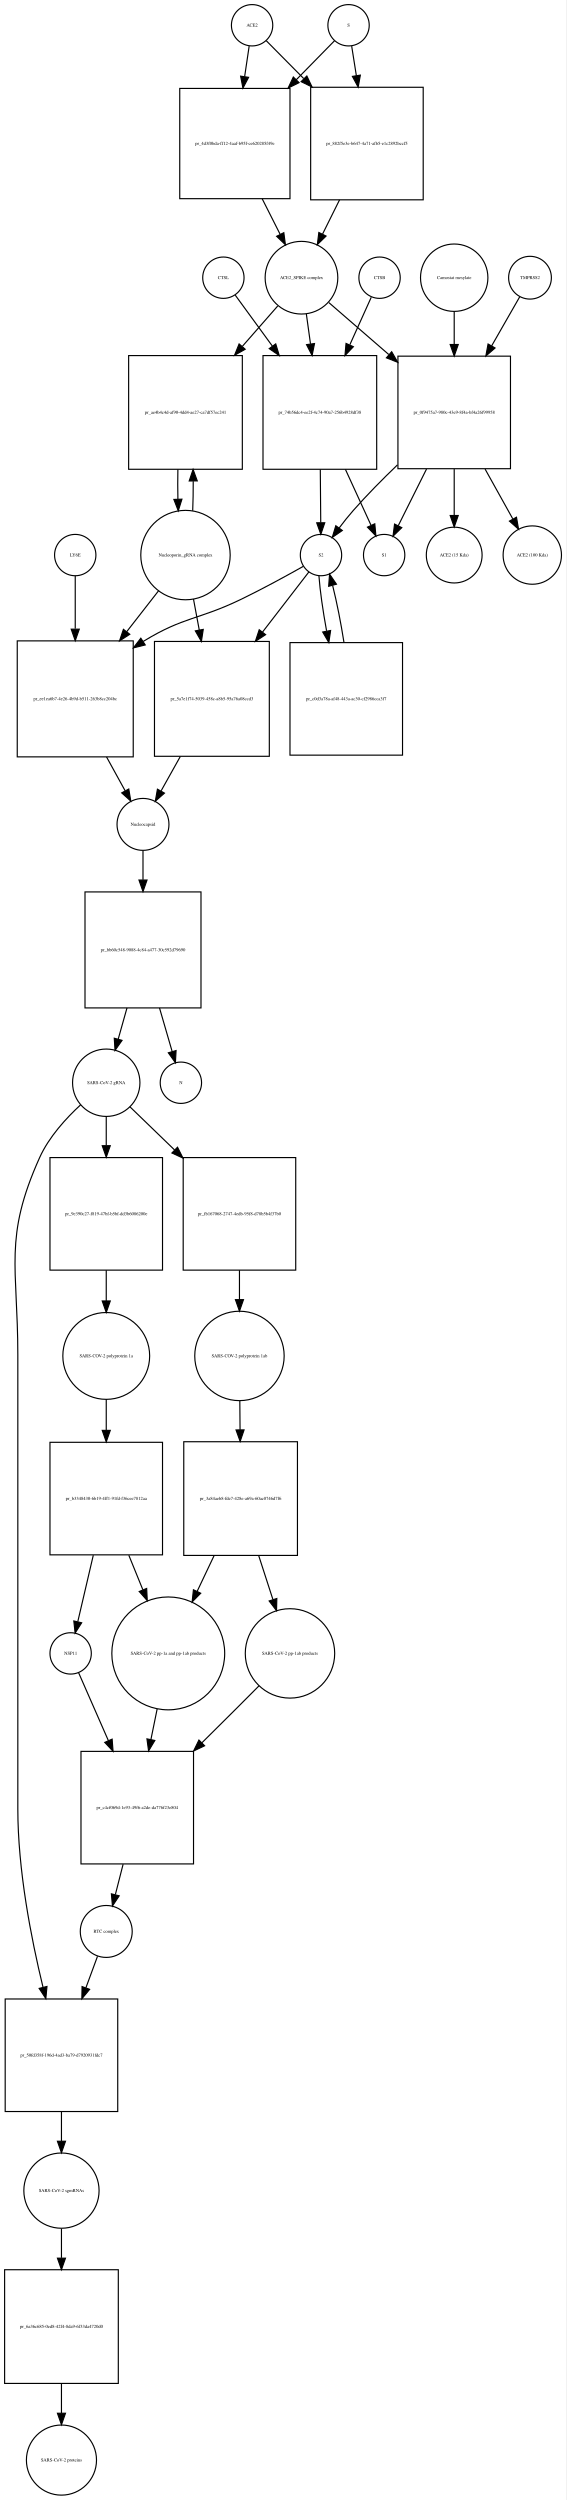
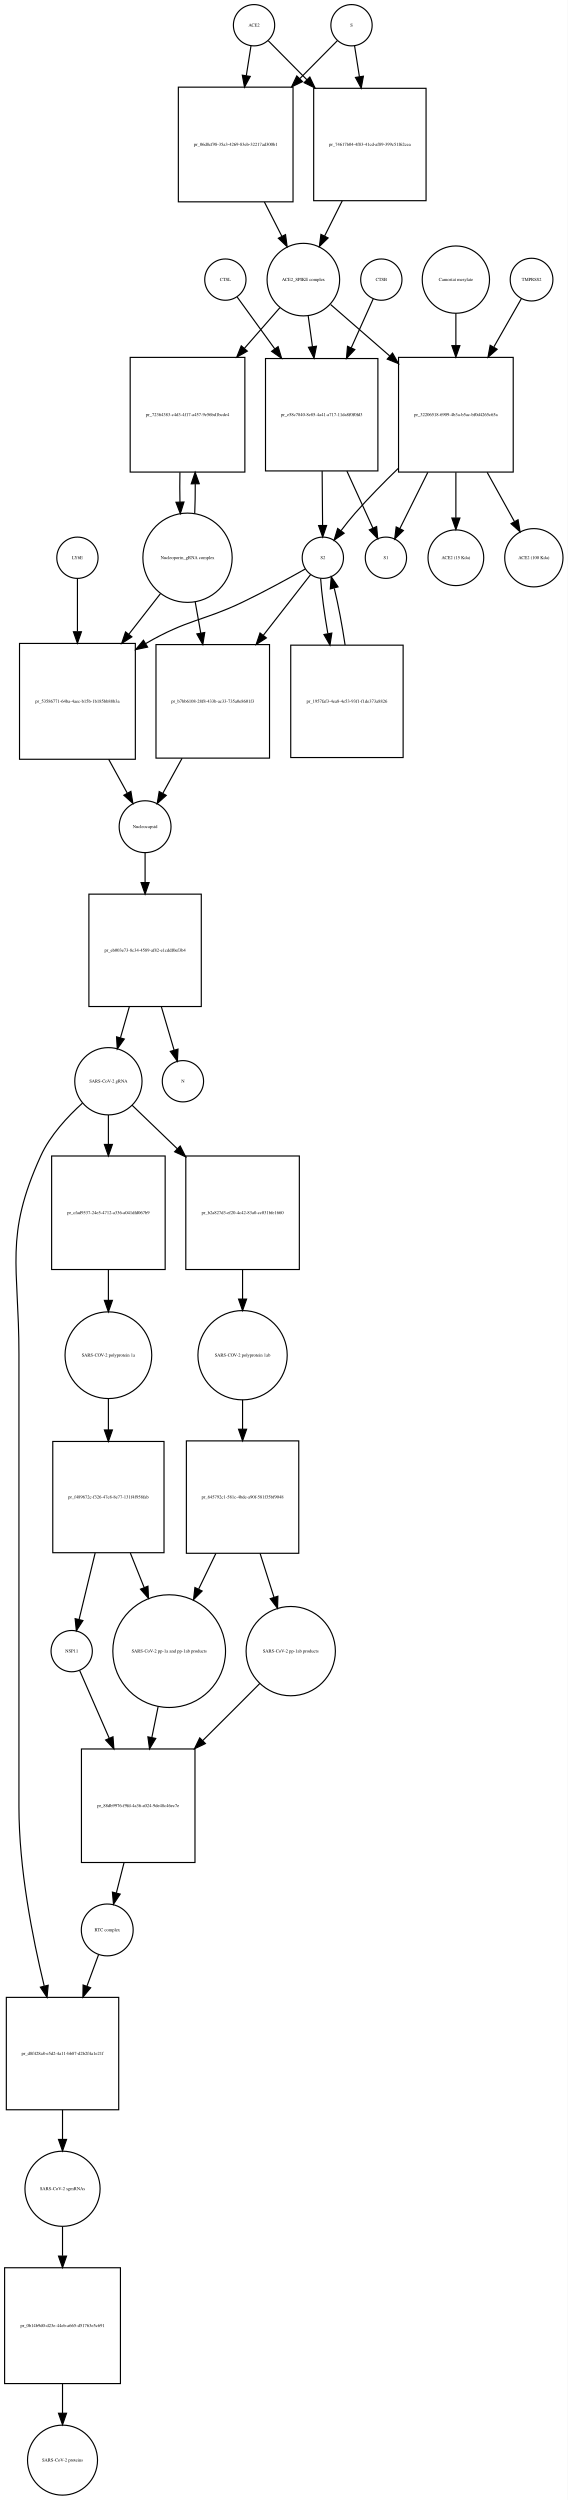
- <svg xmlns="http://www.w3.org/2000/svg" width="493pt" height="2177pt" viewBox="0.00 0.00 492.96 2176.97">
-   <g id="graph0" class="graph" transform="scale(1 1) rotate(0) translate(4 2172.97)">
-     <polygon fill="white" stroke="none" points="-4,4 -4,-2172.97 488.956,-2172.97 488.956,4 -4,4" />
+ <svg xmlns="http://www.w3.org/2000/svg" width="495pt" height="2180pt" viewBox="0.00 0.00 494.96 2179.97">
+   <g id="graph0" class="graph" transform="scale(1 1) rotate(0) translate(4 2175.97)">
+     <polygon fill="white" stroke="none" points="-4,4 -4,-2175.97 490.956,-2175.97 490.956,4 -4,4" />
    <g id="node1" class="node">
-       <ellipse fill="none" stroke="black" cx="215.5" cy="-2150.97" rx="18" ry="18" />
-       <text text-anchor="middle" x="215.5" y="-2149.77" font-family="Times,serif" font-size="4.00">ACE2</text>
+       <ellipse fill="none" stroke="black" cx="217.5" cy="-2153.97" rx="18" ry="18" />
+       <text text-anchor="middle" x="217.5" y="-2152.77" font-family="Times,serif" font-size="4.00">ACE2</text>
    </g>
    <g id="node2" class="node">
-       <polygon fill="none" stroke="black" points="248.5,-2095.97 152.5,-2095.97 152.5,-1999.97 248.5,-1999.97 248.5,-2095.97" />
-       <text text-anchor="middle" x="200.5" y="-2046.77" font-family="Times,serif" font-size="4.00">pr_4d3f0bda-ff12-4aaf-b95f-ce620285f49e</text>
+       <polygon fill="none" stroke="black" points="251.5,-2099.97 151.5,-2099.97 151.5,-1999.97 251.5,-1999.97 251.5,-2099.97" />
+       <text text-anchor="middle" x="201.5" y="-2048.77" font-family="Times,serif" font-size="4.00">pr_06d8cf98-35a3-4269-83eb-32217ad300b1</text>
    </g>
    <g id="edge1" class="edge">
-       <path fill="none" stroke="black" d="M212.955,-2132.84C211.839,-2125.32 210.457,-2116.01 209.024,-2106.37" />
-       <polygon fill="black" stroke="black" points="212.453,-2105.63 207.522,-2096.25 205.529,-2106.65 212.453,-2105.63" />
+       <path fill="none" stroke="black" d="M214.858,-2136.13C213.699,-2128.74 212.261,-2119.57 210.763,-2110.02" />
+       <polygon fill="black" stroke="black" points="214.197,-2109.33 209.19,-2099.99 207.282,-2110.41 214.197,-2109.33" />
    </g>
    <g id="node17" class="node">
-       <polygon fill="none" stroke="black" points="364.5,-2096.97 266.5,-2096.97 266.5,-1998.97 364.5,-1998.97 364.5,-2096.97" />
-       <text text-anchor="middle" x="315.5" y="-2046.77" font-family="Times,serif" font-size="4.00">pr_882f5e3e-b647-4a71-afb5-e1c2892bccf5</text>
+       <polygon fill="none" stroke="black" points="367.5,-2098.97 269.5,-2098.97 269.5,-2000.97 367.5,-2000.97 367.5,-2098.97" />
+       <text text-anchor="middle" x="318.5" y="-2048.77" font-family="Times,serif" font-size="4.00">pr_74617b04-4f83-41cd-af89-399c51f62cea</text>
    </g>
    <g id="edge2" class="edge">
-       <path fill="none" stroke="black" d="M227.762,-2137.59C236.22,-2129.04 248.122,-2117.02 260.438,-2104.58" />
-       <polygon fill="black" stroke="black" points="263.166,-2106.8 267.715,-2097.23 258.192,-2101.88 263.166,-2106.8" />
+       <path fill="none" stroke="black" d="M229.885,-2140.46C238.596,-2131.67 250.925,-2119.21 263.625,-2106.39" />
+       <polygon fill="black" stroke="black" points="266.15,-2108.81 270.699,-2099.24 261.176,-2103.89 266.15,-2108.81" />
    </g>
    <g id="node3" class="node">
-       <ellipse fill="none" stroke="black" cx="258.5" cy="-1931.15" rx="31.641" ry="31.641" />
-       <text text-anchor="middle" x="258.5" y="-1929.95" font-family="Times,serif" font-size="4.00">ACE2_SPIKE complex</text>
+       <ellipse fill="none" stroke="black" cx="260.5" cy="-1932.15" rx="31.641" ry="31.641" />
+       <text text-anchor="middle" x="260.5" y="-1930.95" font-family="Times,serif" font-size="4.00">ACE2_SPIKE complex</text>
    </g>
    <g id="edge3" class="edge">
-       <path fill="none" stroke="black" d="M224.258,-1999.94C229.474,-1989.61 234.923,-1978.82 239.902,-1968.97" />
-       <polygon fill="black" stroke="black" points="243.122,-1970.35 244.507,-1959.85 236.874,-1967.2 243.122,-1970.35" />
+       <path fill="none" stroke="black" d="M226.521,-1999.85C231.609,-1989.86 236.879,-1979.52 241.707,-1970.04" />
+       <polygon fill="black" stroke="black" points="244.943,-1971.4 246.363,-1960.9 238.706,-1968.22 244.943,-1971.4" />
    </g>
    <g id="node6" class="node">
-       <polygon fill="none" stroke="black" points="207,-1863.33 108,-1863.33 108,-1764.33 207,-1764.33 207,-1863.33" />
-       <text text-anchor="middle" x="157.5" y="-1812.63" font-family="Times,serif" font-size="4.00">pr_ae4b4c4d-af90-4dd4-ae27-ca7df57ec241</text>
+       <polygon fill="none" stroke="black" points="209.5,-1864.33 109.5,-1864.33 109.5,-1764.33 209.5,-1764.33 209.5,-1864.33" />
+       <text text-anchor="middle" x="159.5" y="-1813.13" font-family="Times,serif" font-size="4.00">pr_72364383-c4d3-4f17-a457-9e56bd1bcde4</text>
    </g>
    <g id="edge4" class="edge">
-       <path fill="none" stroke="black" d="M237.817,-1906.53C228.832,-1896.28 217.885,-1883.78 207,-1871.35" />
-       <polygon fill="black" stroke="black" points="209.47,-1868.86 200.248,-1863.64 204.204,-1873.47 209.47,-1868.86" />
+       <path fill="none" stroke="black" d="M240.061,-1907.71C231.087,-1897.42 220.122,-1884.85 209.206,-1872.33" />
+       <polygon fill="black" stroke="black" points="211.644,-1869.8 202.434,-1864.56 206.368,-1874.4 211.644,-1869.8" />
    </g>
    <g id="node7" class="node">
-       <polygon fill="none" stroke="black" points="324,-1863.33 225,-1863.33 225,-1764.33 324,-1764.33 324,-1863.33" />
-       <text text-anchor="middle" x="274.5" y="-1812.63" font-family="Times,serif" font-size="4.00">pr_74b56dc4-ee2f-4c74-90a7-256b4928df38</text>
+       <polygon fill="none" stroke="black" points="325.5,-1863.33 227.5,-1863.33 227.5,-1765.33 325.5,-1765.33 325.5,-1863.33" />
+       <text text-anchor="middle" x="276.5" y="-1813.13" font-family="Times,serif" font-size="4.00">pr_e58c7840-8e85-4a41-a717-11da8f0f0fd3</text>
    </g>
    <g id="edge5" class="edge">
-       <path fill="none" stroke="black" d="M262.746,-1899.55C263.862,-1891.5 265.105,-1882.54 266.353,-1873.55" />
-       <polygon fill="black" stroke="black" points="269.849,-1873.82 267.757,-1863.43 262.916,-1872.86 269.849,-1873.82" />
+       <path fill="none" stroke="black" d="M264.746,-1900.42C265.888,-1892.15 267.162,-1882.92 268.438,-1873.69" />
+       <polygon fill="black" stroke="black" points="271.917,-1874.08 269.818,-1863.7 264.983,-1873.13 271.917,-1874.08" />
    </g>
    <g id="node12" class="node">
-       <polygon fill="none" stroke="black" points="440.5,-1862.83 342.5,-1862.83 342.5,-1764.83 440.5,-1764.83 440.5,-1862.83" />
-       <text text-anchor="middle" x="391.5" y="-1812.63" font-family="Times,serif" font-size="4.00">pr_0f9475a7-980c-43e9-8f4a-bf4a26f99958</text>
+       <polygon fill="none" stroke="black" points="443.5,-1864.33 343.5,-1864.33 343.5,-1764.33 443.5,-1764.33 443.5,-1864.33" />
+       <text text-anchor="middle" x="393.5" y="-1813.13" font-family="Times,serif" font-size="4.00">pr_32206518-6909-4b3a-b5ac-bf0d4265c65a</text>
    </g>
    <g id="edge6" class="edge">
-       <path fill="none" stroke="black" d="M282.278,-1909.53C296.857,-1896.89 316.187,-1880.13 334.53,-1864.23" />
-       <polygon fill="black" stroke="black" points="337.051,-1866.67 342.314,-1857.48 332.465,-1861.38 337.051,-1866.67" />
+       <path fill="none" stroke="black" d="M284.278,-1910.44C298.661,-1897.92 317.668,-1881.37 335.789,-1865.59" />
+       <polygon fill="black" stroke="black" points="338.242,-1868.09 343.485,-1858.88 333.645,-1862.81 338.242,-1868.09" />
    </g>
    <g id="node4" class="node">
-       <ellipse fill="none" stroke="black" cx="299.5" cy="-2150.97" rx="18" ry="18" />
-       <text text-anchor="middle" x="299.5" y="-2149.77" font-family="Times,serif" font-size="4.00">S</text>
+       <ellipse fill="none" stroke="black" cx="302.5" cy="-2153.97" rx="18" ry="18" />
+       <text text-anchor="middle" x="302.5" y="-2152.77" font-family="Times,serif" font-size="4.00">S</text>
    </g>
    <g id="edge7" class="edge">
-       <path fill="none" stroke="black" d="M287.361,-2137.59C278.735,-2128.78 266.49,-2116.29 253.907,-2103.46" />
-       <polygon fill="black" stroke="black" points="256.402,-2101 246.902,-2096.31 251.403,-2105.9 256.402,-2101" />
+       <path fill="none" stroke="black" d="M290.115,-2140.46C281.661,-2131.92 269.799,-2119.94 257.497,-2107.52" />
+       <polygon fill="black" stroke="black" points="259.748,-2104.82 250.225,-2100.18 254.774,-2109.75 259.748,-2104.82" />
    </g>
    <g id="edge8" class="edge">
-       <path fill="none" stroke="black" d="M302.214,-2132.84C303.379,-2125.48 304.814,-2116.43 306.306,-2107.01" />
-       <polygon fill="black" stroke="black" points="309.764,-2107.55 307.872,-2097.12 302.85,-2106.45 309.764,-2107.55" />
+       <path fill="none" stroke="black" d="M305.142,-2136.13C306.34,-2128.49 307.835,-2118.96 309.387,-2109.06" />
+       <polygon fill="black" stroke="black" points="312.857,-2109.53 310.949,-2099.1 305.942,-2108.44 312.857,-2109.53" />
    </g>
    <g id="node5" class="node">
-       <ellipse fill="none" stroke="black" cx="157.5" cy="-1689.62" rx="38.929" ry="38.929" />
-       <text text-anchor="middle" x="157.5" y="-1688.42" font-family="Times,serif" font-size="4.00">Nucleoporin_gRNA complex </text>
+       <ellipse fill="none" stroke="black" cx="159.5" cy="-1689.62" rx="38.929" ry="38.929" />
+       <text text-anchor="middle" x="159.5" y="-1688.42" font-family="Times,serif" font-size="4.00">Nucleoporin_gRNA complex </text>
    </g>
    <g id="edge9" class="edge">
-       <path fill="none" stroke="black" d="M163.783,-1728.18C164.123,-1736.35 164.277,-1745.18 164.246,-1753.95" />
-       <polygon fill="black" stroke="black" points="160.744,-1754.14 164.124,-1764.18 167.743,-1754.22 160.744,-1754.14" />
+       <path fill="none" stroke="black" d="M165.774,-1728.12C166.116,-1736.28 166.274,-1745.11 166.247,-1753.89" />
+       <polygon fill="black" stroke="black" points="162.745,-1754.09 166.131,-1764.12 169.744,-1754.17 162.745,-1754.09" />
    </g>
    <g id="node18" class="node">
-       <polygon fill="none" stroke="black" points="112,-1614.9 11,-1614.9 11,-1513.9 112,-1513.9 112,-1614.9" />
-       <text text-anchor="middle" x="61.5" y="-1563.2" font-family="Times,serif" font-size="4.00">pr_ee1ea6b7-4e26-4b9d-b511-263b8cc204bc</text>
+       <polygon fill="none" stroke="black" points="114,-1614.9 13,-1614.9 13,-1513.9 114,-1513.9 114,-1614.9" />
+       <text text-anchor="middle" x="63.5" y="-1563.2" font-family="Times,serif" font-size="4.00">pr_53586771-64ba-4aec-b15b-1b185bb88b3a</text>
    </g>
    <g id="edge10" class="edge">
-       <path fill="none" stroke="black" d="M134.016,-1658.47C125.637,-1647.72 115.897,-1635.22 106.325,-1622.93" />
-       <polygon fill="black" stroke="black" points="108.983,-1620.65 100.076,-1614.91 103.461,-1624.95 108.983,-1620.65" />
+       <path fill="none" stroke="black" d="M136.016,-1658.47C127.637,-1647.72 117.897,-1635.22 108.325,-1622.93" />
+       <polygon fill="black" stroke="black" points="110.983,-1620.65 102.076,-1614.91 105.461,-1624.95 110.983,-1620.65" />
    </g>
    <g id="node22" class="node">
-       <polygon fill="none" stroke="black" points="230.5,-1614.4 130.5,-1614.4 130.5,-1514.4 230.5,-1514.4 230.5,-1614.4" />
-       <text text-anchor="middle" x="180.5" y="-1563.2" font-family="Times,serif" font-size="4.00">pr_5a7e1f74-5039-458c-a8b5-95a76a08ccd3</text>
+       <polygon fill="none" stroke="black" points="231,-1613.9 132,-1613.9 132,-1514.9 231,-1514.9 231,-1613.9" />
+       <text text-anchor="middle" x="181.5" y="-1563.2" font-family="Times,serif" font-size="4.00">pr_b7bb6108-28f8-433b-ac33-735a0e8601f3</text>
    </g>
    <g id="edge11" class="edge">
-       <path fill="none" stroke="black" d="M164.463,-1651.31C166.056,-1642.78 167.786,-1633.51 169.502,-1624.32" />
-       <polygon fill="black" stroke="black" points="172.956,-1624.89 171.35,-1614.42 166.075,-1623.61 172.956,-1624.89" />
+       <path fill="none" stroke="black" d="M166.16,-1651.31C167.702,-1642.68 169.379,-1633.29 171.04,-1623.98" />
+       <polygon fill="black" stroke="black" points="174.516,-1624.43 172.828,-1613.97 167.625,-1623.2 174.516,-1624.43" />
    </g>
    <g id="edge12" class="edge">
-       <path fill="none" stroke="black" d="M150.876,-1764.18C150.701,-1755.66 150.708,-1746.8 150.897,-1738.31" />
-       <polygon fill="black" stroke="black" points="154.399,-1738.29 151.217,-1728.18 147.403,-1738.06 154.399,-1738.29" />
+       <path fill="none" stroke="black" d="M152.869,-1764.12C152.7,-1755.59 152.711,-1746.73 152.903,-1738.24" />
+       <polygon fill="black" stroke="black" points="156.405,-1738.22 153.226,-1728.12 149.408,-1738 156.405,-1738.22" />
    </g>
    <g id="node8" class="node">
-       <ellipse fill="none" stroke="black" cx="275.5" cy="-1689.62" rx="18" ry="18" />
-       <text text-anchor="middle" x="275.5" y="-1688.42" font-family="Times,serif" font-size="4.00">S2</text>
+       <ellipse fill="none" stroke="black" cx="277.5" cy="-1689.62" rx="18" ry="18" />
+       <text text-anchor="middle" x="277.5" y="-1688.42" font-family="Times,serif" font-size="4.00">S2</text>
    </g>
    <g id="edge13" class="edge">
-       <path fill="none" stroke="black" d="M274.898,-1764.18C275.027,-1748.42 275.165,-1731.51 275.277,-1717.88" />
-       <polygon fill="black" stroke="black" points="278.778,-1717.76 275.36,-1707.74 271.778,-1717.71 278.778,-1717.76" />
+       <path fill="none" stroke="black" d="M276.892,-1765.18C277.023,-1749.18 277.163,-1731.92 277.276,-1718.04" />
+       <polygon fill="black" stroke="black" points="280.779,-1717.75 277.361,-1707.72 273.779,-1717.7 280.779,-1717.75" />
    </g>
    <g id="node11" class="node">
-       <ellipse fill="none" stroke="black" cx="330.5" cy="-1689.62" rx="18" ry="18" />
-       <text text-anchor="middle" x="330.5" y="-1688.42" font-family="Times,serif" font-size="4.00">S1</text>
+       <ellipse fill="none" stroke="black" cx="332.5" cy="-1689.62" rx="18" ry="18" />
+       <text text-anchor="middle" x="332.5" y="-1688.42" font-family="Times,serif" font-size="4.00">S1</text>
    </g>
    <g id="edge14" class="edge">
-       <path fill="none" stroke="black" d="M296.794,-1764.18C304.402,-1747.57 312.598,-1729.69 319.002,-1715.71" />
-       <polygon fill="black" stroke="black" points="322.332,-1716.84 323.315,-1706.3 315.968,-1713.93 322.332,-1716.84" />
+       <path fill="none" stroke="black" d="M298.472,-1765.18C306.24,-1748.16 314.657,-1729.72 321.177,-1715.43" />
+       <polygon fill="black" stroke="black" points="324.388,-1716.82 325.356,-1706.27 318.02,-1713.92 324.388,-1716.82" />
    </g>
    <g id="edge15" class="edge">
-       <path fill="none" stroke="black" d="M260.136,-1679.83C246.089,-1671.91 224.647,-1660.14 205.5,-1650.9 168.918,-1633.25 156.184,-1636.04 121.5,-1614.9 121.208,-1614.72 120.916,-1614.54 120.624,-1614.36" />
-       <polygon fill="black" stroke="black" points="122.445,-1611.37 112.165,-1608.81 118.604,-1617.22 122.445,-1611.37" />
+       <path fill="none" stroke="black" d="M262.145,-1679.81C248.105,-1671.88 226.666,-1660.1 207.5,-1650.9 173.112,-1634.4 159.44,-1635.98 122.981,-1614.77" />
+       <polygon fill="black" stroke="black" points="124.672,-1611.7 114.298,-1609.55 121.065,-1617.7 124.672,-1611.7" />
    </g>
    <g id="node21" class="node">
-       <polygon fill="none" stroke="black" points="346.5,-1613.4 248.5,-1613.4 248.5,-1515.4 346.5,-1515.4 346.5,-1613.4" />
-       <text text-anchor="middle" x="297.5" y="-1563.2" font-family="Times,serif" font-size="4.00">pr_c0d3a78a-af48-443a-ac30-cf2986cca3f7</text>
+       <polygon fill="none" stroke="black" points="347.5,-1613.4 249.5,-1613.4 249.5,-1515.4 347.5,-1515.4 347.5,-1613.4" />
+       <text text-anchor="middle" x="298.5" y="-1563.2" font-family="Times,serif" font-size="4.00">pr_1957faf3-4ea8-4e53-93f1-f1de373a8826</text>
    </g>
    <g id="edge16" class="edge">
-       <path fill="none" stroke="black" d="M273.714,-1671.48C274.598,-1658.94 277.147,-1641.12 280.357,-1623.66" />
-       <polygon fill="black" stroke="black" points="283.866,-1623.94 282.316,-1613.46 276.992,-1622.62 283.866,-1623.94" />
+       <path fill="none" stroke="black" d="M275.575,-1671.48C276.357,-1658.94 278.762,-1641.12 281.83,-1623.66" />
+       <polygon fill="black" stroke="black" points="285.338,-1623.93 283.706,-1613.46 278.454,-1622.67 285.338,-1623.93" />
    </g>
    <g id="edge17" class="edge">
-       <path fill="none" stroke="black" d="M264.97,-1674.96C255.077,-1662.13 239.585,-1642.03 224.555,-1622.54" />
-       <polygon fill="black" stroke="black" points="227.262,-1620.32 218.385,-1614.54 221.719,-1624.59 227.262,-1620.32" />
+       <path fill="none" stroke="black" d="M266.86,-1674.96C256.777,-1662.02 240.938,-1641.69 225.628,-1622.04" />
+       <polygon fill="black" stroke="black" points="228.253,-1619.71 219.346,-1613.98 222.731,-1624.02 228.253,-1619.71" />
    </g>
    <g id="node9" class="node">
-       <ellipse fill="none" stroke="black" cx="326.5" cy="-1931.15" rx="18" ry="18" />
-       <text text-anchor="middle" x="326.5" y="-1929.95" font-family="Times,serif" font-size="4.00">CTSB</text>
+       <ellipse fill="none" stroke="black" cx="328.5" cy="-1932.15" rx="18" ry="18" />
+       <text text-anchor="middle" x="328.5" y="-1930.95" font-family="Times,serif" font-size="4.00">CTSB</text>
    </g>
    <g id="edge18" class="edge">
-       <path fill="none" stroke="black" d="M319.27,-1914.12C314.347,-1903.2 307.503,-1888.02 300.645,-1872.81" />
-       <polygon fill="black" stroke="black" points="303.692,-1871.05 296.39,-1863.38 297.31,-1873.93 303.692,-1871.05" />
+       <path fill="none" stroke="black" d="M321.487,-1915.53C316.458,-1904.33 309.346,-1888.49 302.258,-1872.7" />
+       <polygon fill="black" stroke="black" points="305.392,-1871.14 298.103,-1863.45 299.006,-1874 305.392,-1871.14" />
    </g>
    <g id="node10" class="node">
-       <ellipse fill="none" stroke="black" cx="190.5" cy="-1931.15" rx="18" ry="18" />
-       <text text-anchor="middle" x="190.5" y="-1929.95" font-family="Times,serif" font-size="4.00">CTSL</text>
+       <ellipse fill="none" stroke="black" cx="192.5" cy="-1932.15" rx="18" ry="18" />
+       <text text-anchor="middle" x="192.5" y="-1930.95" font-family="Times,serif" font-size="4.00">CTSL</text>
    </g>
    <g id="edge19" class="edge">
-       <path fill="none" stroke="black" d="M200.8,-1916.01C209.045,-1904.69 221.187,-1888.02 233.247,-1871.47" />
-       <polygon fill="black" stroke="black" points="236.084,-1873.51 239.143,-1863.37 230.426,-1869.39 236.084,-1873.51" />
+       <path fill="none" stroke="black" d="M202.8,-1916.95C211.12,-1905.48 223.409,-1888.53 235.577,-1871.76" />
+       <polygon fill="black" stroke="black" points="238.485,-1873.71 241.523,-1863.56 232.818,-1869.6 238.485,-1873.71" />
    </g>
    <g id="edge20" class="edge">
-       <path fill="none" stroke="black" d="M342.092,-1768.17C329.1,-1755.69 315.401,-1741.84 303.5,-1728.33 299.356,-1723.63 295.176,-1718.35 291.355,-1713.26" />
-       <polygon fill="black" stroke="black" points="294.06,-1711.03 285.334,-1705.02 288.409,-1715.16 294.06,-1711.03" />
+       <path fill="none" stroke="black" d="M343.192,-1767.49C330.475,-1755.17 317.134,-1741.58 305.5,-1728.33 301.363,-1723.62 297.186,-1718.34 293.365,-1713.25" />
+       <polygon fill="black" stroke="black" points="296.07,-1711.02 287.343,-1705.01 290.419,-1715.15 296.07,-1711.02" />
    </g>
    <g id="edge21" class="edge">
-       <path fill="none" stroke="black" d="M367.391,-1764.53C358.949,-1747.61 349.823,-1729.33 342.76,-1715.18" />
-       <polygon fill="black" stroke="black" points="345.831,-1713.49 338.233,-1706.11 339.568,-1716.62 345.831,-1713.49" />
+       <path fill="none" stroke="black" d="M369.04,-1764.12C360.638,-1747.22 351.598,-1729.04 344.612,-1714.98" />
+       <polygon fill="black" stroke="black" points="347.722,-1713.38 340.137,-1705.98 341.454,-1716.49 347.722,-1713.38" />
    </g>
    <g id="node15" class="node">
-       <ellipse fill="none" stroke="black" cx="391.5" cy="-1689.62" rx="24.291" ry="24.291" />
-       <text text-anchor="middle" x="391.5" y="-1688.42" font-family="Times,serif" font-size="4.00">ACE2 (15 Kda)</text>
+       <ellipse fill="none" stroke="black" cx="393.5" cy="-1689.62" rx="24.291" ry="24.291" />
+       <text text-anchor="middle" x="393.5" y="-1688.42" font-family="Times,serif" font-size="4.00">ACE2 (15 Kda)</text>
    </g>
    <g id="edge22" class="edge">
-       <path fill="none" stroke="black" d="M391.5,-1764.53C391.5,-1751.11 391.5,-1736.83 391.5,-1724.44" />
-       <polygon fill="black" stroke="black" points="395,-1724.1 391.5,-1714.1 388,-1724.1 395,-1724.1" />
+       <path fill="none" stroke="black" d="M393.5,-1764.12C393.5,-1750.82 393.5,-1736.72 393.5,-1724.46" />
+       <polygon fill="black" stroke="black" points="397,-1724.24 393.5,-1714.24 390,-1724.24 397,-1724.24" />
    </g>
    <g id="node16" class="node">
-       <ellipse fill="none" stroke="black" cx="459.5" cy="-1689.62" rx="25.412" ry="25.412" />
-       <text text-anchor="middle" x="459.5" y="-1688.42" font-family="Times,serif" font-size="4.00">ACE2 (100 Kda)</text>
+       <ellipse fill="none" stroke="black" cx="461.5" cy="-1689.62" rx="25.412" ry="25.412" />
+       <text text-anchor="middle" x="461.5" y="-1688.42" font-family="Times,serif" font-size="4.00">ACE2 (100 Kda)</text>
    </g>
    <g id="edge23" class="edge">
-       <path fill="none" stroke="black" d="M418.375,-1764.53C426.501,-1749.92 435.195,-1734.3 442.486,-1721.19" />
-       <polygon fill="black" stroke="black" points="445.715,-1722.59 447.519,-1712.15 439.598,-1719.19 445.715,-1722.59" />
+       <path fill="none" stroke="black" d="M420.766,-1764.12C428.794,-1749.64 437.344,-1734.21 444.527,-1721.25" />
+       <polygon fill="black" stroke="black" points="447.703,-1722.74 449.489,-1712.29 441.58,-1719.34 447.703,-1722.74" />
    </g>
    <g id="node13" class="node">
-       <ellipse fill="none" stroke="black" cx="457.5" cy="-1931.15" rx="18.623" ry="18.623" />
-       <text text-anchor="middle" x="457.5" y="-1929.95" font-family="Times,serif" font-size="4.00">TMPRSS2</text>
+       <ellipse fill="none" stroke="black" cx="459.5" cy="-1932.15" rx="18.623" ry="18.623" />
+       <text text-anchor="middle" x="459.5" y="-1930.95" font-family="Times,serif" font-size="4.00">TMPRSS2</text>
    </g>
    <g id="edge24" class="edge">
-       <path fill="none" stroke="black" d="M448.599,-1914.6C442.186,-1903.39 433.104,-1887.52 424.066,-1871.73" />
-       <polygon fill="black" stroke="black" points="427.071,-1869.94 419.066,-1862.99 420.995,-1873.41 427.071,-1869.94" />
+       <path fill="none" stroke="black" d="M450.599,-1915.53C444.334,-1904.54 435.521,-1889.07 426.69,-1873.57" />
+       <polygon fill="black" stroke="black" points="429.499,-1871.43 421.507,-1864.48 423.417,-1874.9 429.499,-1871.43" />
    </g>
    <g id="node14" class="node">
-       <ellipse fill="none" stroke="black" cx="391.5" cy="-1931.15" rx="29.337" ry="29.337" />
-       <text text-anchor="middle" x="391.5" y="-1929.95" font-family="Times,serif" font-size="4.00">Camostat mesylate</text>
+       <ellipse fill="none" stroke="black" cx="393.5" cy="-1932.15" rx="29.337" ry="29.337" />
+       <text text-anchor="middle" x="393.5" y="-1930.95" font-family="Times,serif" font-size="4.00">Camostat mesylate</text>
    </g>
    <g id="edge25" class="edge">
-       <path fill="none" stroke="black" d="M391.5,-1901.94C391.5,-1893.14 391.5,-1883.08 391.5,-1873.01" />
-       <polygon fill="black" stroke="black" points="395,-1872.97 391.5,-1862.97 388,-1872.97 395,-1872.97" />
+       <path fill="none" stroke="black" d="M393.5,-1902.82C393.5,-1894.27 393.5,-1884.54 393.5,-1874.76" />
+       <polygon fill="black" stroke="black" points="397,-1874.59 393.5,-1864.59 390,-1874.59 397,-1874.59" />
    </g>
    <g id="edge26" class="edge">
-       <path fill="none" stroke="black" d="M291.657,-1998.94C286.715,-1988.99 281.581,-1978.64 276.871,-1969.16" />
-       <polygon fill="black" stroke="black" points="279.907,-1967.4 272.325,-1960 273.637,-1970.51 279.907,-1967.4" />
+       <path fill="none" stroke="black" d="M294.407,-2000.86C289.265,-1990.59 283.911,-1979.9 279.018,-1970.13" />
+       <polygon fill="black" stroke="black" points="282.096,-1968.46 274.489,-1961.08 275.837,-1971.59 282.096,-1968.46" />
    </g>
    <g id="node19" class="node">
-       <ellipse fill="none" stroke="black" cx="120.5" cy="-1455.1" rx="22.61" ry="22.61" />
-       <text text-anchor="middle" x="120.5" y="-1453.9" font-family="Times,serif" font-size="4.00">Nucleocapsid</text>
+       <ellipse fill="none" stroke="black" cx="122.5" cy="-1455.1" rx="22.61" ry="22.61" />
+       <text text-anchor="middle" x="122.5" y="-1453.9" font-family="Times,serif" font-size="4.00">Nucleocapsid</text>
    </g>
    <g id="edge27" class="edge">
-       <path fill="none" stroke="black" d="M88.755,-1513.83C94.312,-1503.73 99.977,-1493.42 104.953,-1484.37" />
-       <polygon fill="black" stroke="black" points="108.105,-1485.91 109.856,-1475.46 101.971,-1482.53 108.105,-1485.91" />
+       <path fill="none" stroke="black" d="M90.755,-1513.83C96.312,-1503.73 101.977,-1493.42 106.953,-1484.37" />
+       <polygon fill="black" stroke="black" points="110.105,-1485.91 111.856,-1475.46 103.971,-1482.53 110.105,-1485.91" />
    </g>
    <g id="node26" class="node">
-       <polygon fill="none" stroke="black" points="171,-1396.29 70,-1396.29 70,-1295.29 171,-1295.29 171,-1396.29" />
-       <text text-anchor="middle" x="120.5" y="-1344.59" font-family="Times,serif" font-size="4.00">pr_bb60c548-9088-4c84-a477-30c592d79690</text>
+       <polygon fill="none" stroke="black" points="171.5,-1396.29 73.5,-1396.29 73.5,-1298.29 171.5,-1298.29 171.5,-1396.29" />
+       <text text-anchor="middle" x="122.5" y="-1346.09" font-family="Times,serif" font-size="4.00">pr_eb003e73-8c34-4589-af82-e1cddf0ef3b4</text>
    </g>
    <g id="edge28" class="edge">
-       <path fill="none" stroke="black" d="M120.5,-1432.12C120.5,-1424.64 120.5,-1415.87 120.5,-1406.86" />
-       <polygon fill="black" stroke="black" points="124,-1406.64 120.5,-1396.64 117,-1406.64 124,-1406.64" />
+       <path fill="none" stroke="black" d="M122.5,-1432.18C122.5,-1424.61 122.5,-1415.74 122.5,-1406.66" />
+       <polygon fill="black" stroke="black" points="126,-1406.36 122.5,-1396.36 119,-1406.36 126,-1406.36" />
    </g>
    <g id="node20" class="node">
-       <ellipse fill="none" stroke="black" cx="61.5" cy="-1689.62" rx="18" ry="18" />
-       <text text-anchor="middle" x="61.5" y="-1688.42" font-family="Times,serif" font-size="4.00">LY6E</text>
+       <ellipse fill="none" stroke="black" cx="63.5" cy="-1689.62" rx="18" ry="18" />
+       <text text-anchor="middle" x="63.5" y="-1688.42" font-family="Times,serif" font-size="4.00">LY6E</text>
    </g>
    <g id="edge29" class="edge">
-       <path fill="none" stroke="black" d="M61.5,-1671.48C61.5,-1659.38 61.5,-1642.38 61.5,-1625.52" />
-       <polygon fill="black" stroke="black" points="65,-1625.09 61.5,-1615.09 58,-1625.09 65,-1625.09" />
+       <path fill="none" stroke="black" d="M63.5,-1671.48C63.5,-1659.38 63.5,-1642.38 63.5,-1625.52" />
+       <polygon fill="black" stroke="black" points="67,-1625.09 63.5,-1615.09 60,-1625.09 67,-1625.09" />
    </g>
    <g id="edge30" class="edge">
-       <path fill="none" stroke="black" d="M295.509,-1613.55C292.87,-1630.39 289.276,-1648.65 285.687,-1662.94" />
-       <polygon fill="black" stroke="black" points="282.196,-1662.44 282.959,-1673.01 288.953,-1664.27 282.196,-1662.44" />
+       <path fill="none" stroke="black" d="M296.899,-1613.55C294.397,-1630.39 290.951,-1648.65 287.478,-1662.94" />
+       <polygon fill="black" stroke="black" points="283.99,-1662.45 284.833,-1673.01 290.76,-1664.23 283.99,-1662.45" />
    </g>
    <g id="edge31" class="edge">
-       <path fill="none" stroke="black" d="M152.958,-1514.15C147.242,-1503.92 141.406,-1493.49 136.288,-1484.33" />
-       <polygon fill="black" stroke="black" points="139.185,-1482.34 131.25,-1475.32 133.075,-1485.76 139.185,-1482.34" />
+       <path fill="none" stroke="black" d="M154.762,-1514.77C148.999,-1504.29 143.095,-1493.55 137.939,-1484.18" />
+       <polygon fill="black" stroke="black" points="140.95,-1482.39 133.065,-1475.31 134.816,-1485.76 140.95,-1482.39" />
    </g>
    <g id="node23" class="node">
-       <ellipse fill="none" stroke="black" cx="88.5" cy="-1230.13" rx="29.337" ry="29.337" />
-       <text text-anchor="middle" x="88.5" y="-1228.93" font-family="Times,serif" font-size="4.00"> SARS-CoV-2 gRNA</text>
+       <ellipse fill="none" stroke="black" cx="90.5" cy="-1233.13" rx="29.337" ry="29.337" />
+       <text text-anchor="middle" x="90.5" y="-1231.93" font-family="Times,serif" font-size="4.00"> SARS-CoV-2 gRNA</text>
    </g>
    <g id="node24" class="node">
-       <polygon fill="none" stroke="black" points="253.5,-1164.96 155.5,-1164.96 155.5,-1066.96 253.5,-1066.96 253.5,-1164.96" />
-       <text text-anchor="middle" x="204.5" y="-1114.76" font-family="Times,serif" font-size="4.00">pr_fb167068-2747-4edb-95f8-d78b5b4f37b0</text>
+       <polygon fill="none" stroke="black" points="257,-1167.96 158,-1167.96 158,-1068.96 257,-1068.96 257,-1167.96" />
+       <text text-anchor="middle" x="207.5" y="-1117.26" font-family="Times,serif" font-size="4.00">pr_b2a827d3-ef20-4c42-83a0-cc031bfe1660</text>
    </g>
    <g id="edge32" class="edge">
-       <path fill="none" stroke="black" d="M108.971,-1209.33C119.938,-1198.73 134.042,-1185.09 148.027,-1171.56" />
-       <polygon fill="black" stroke="black" points="150.556,-1173.99 155.312,-1164.52 145.69,-1168.96 150.556,-1173.99" />
+       <path fill="none" stroke="black" d="M111.148,-1212.24C122.209,-1201.59 136.434,-1187.89 150.54,-1174.31" />
+       <polygon fill="black" stroke="black" points="153.113,-1176.69 157.888,-1167.23 148.257,-1171.65 153.113,-1176.69" />
    </g>
    <g id="node28" class="node">
-       <polygon fill="none" stroke="black" points="98.5,-432.279 0.5,-432.279 0.5,-334.279 98.5,-334.279 98.5,-432.279" />
-       <text text-anchor="middle" x="49.5" y="-382.079" font-family="Times,serif" font-size="4.00">pr_50fd358f-196d-4ad3-ba79-d7920931fdc7</text>
+       <polygon fill="none" stroke="black" points="99.5,-434.279 1.5,-434.279 1.5,-336.279 99.5,-336.279 99.5,-434.279" />
+       <text text-anchor="middle" x="50.5" y="-384.079" font-family="Times,serif" font-size="4.00">pr_d8f428a8-e5d2-4a11-bb87-d2b2f4a1e21f</text>
    </g>
    <g id="edge33" class="edge">
-       <path fill="none" stroke="black" d="M66.29,-1211C53.566,-1199.28 38.568,-1182.9 30.5,-1164.96 -0.99,-1094.93 11.5,-1070.03 11.5,-993.243 11.5,-993.243 11.5,-993.243 11.5,-597.888 11.5,-544.709 23.057,-485.218 33.425,-442.551" />
-       <polygon fill="black" stroke="black" points="36.876,-443.174 35.889,-432.626 30.082,-441.488 36.876,-443.174" />
+       <path fill="none" stroke="black" d="M67.903,-1214.08C54.959,-1202.39 39.702,-1186.01 31.5,-1167.96 -0.448,-1097.65 12.5,-1072.47 12.5,-995.243 12.5,-995.243 12.5,-995.243 12.5,-600.388 12.5,-546.913 24.133,-487.066 34.526,-444.27" />
+       <polygon fill="black" stroke="black" points="37.985,-444.866 36.996,-434.317 31.191,-443.18 37.985,-444.866" />
    </g>
    <g id="node40" class="node">
-       <polygon fill="none" stroke="black" points="137.5,-1164.96 39.5,-1164.96 39.5,-1066.96 137.5,-1066.96 137.5,-1164.96" />
-       <text text-anchor="middle" x="88.5" y="-1114.76" font-family="Times,serif" font-size="4.00">pr_9e390c27-f819-47bf-b5bf-dd3b6086200e</text>
+       <polygon fill="none" stroke="black" points="140,-1167.96 41,-1167.96 41,-1068.96 140,-1068.96 140,-1167.96" />
+       <text text-anchor="middle" x="90.5" y="-1117.26" font-family="Times,serif" font-size="4.00">pr_cfad9537-24e5-4712-a336-a041dfd067b9</text>
    </g>
    <g id="edge34" class="edge">
-       <path fill="none" stroke="black" d="M88.5,-1200.82C88.5,-1193.08 88.5,-1184.39 88.5,-1175.62" />
-       <polygon fill="black" stroke="black" points="92,-1175.33 88.5,-1165.33 85,-1175.33 92,-1175.33" />
+       <path fill="none" stroke="black" d="M90.5,-1203.69C90.5,-1195.83 90.5,-1187 90.5,-1178.09" />
+       <polygon fill="black" stroke="black" points="94,-1178.05 90.5,-1168.05 87,-1178.05 94,-1178.05" />
    </g>
    <g id="node25" class="node">
-       <ellipse fill="none" stroke="black" cx="204.5" cy="-992.243" rx="38.929" ry="38.929" />
-       <text text-anchor="middle" x="204.5" y="-991.043" font-family="Times,serif" font-size="4.00">SARS-COV-2 polyprotein 1ab</text>
+       <ellipse fill="none" stroke="black" cx="207.5" cy="-994.243" rx="38.929" ry="38.929" />
+       <text text-anchor="middle" x="207.5" y="-993.043" font-family="Times,serif" font-size="4.00">SARS-COV-2 polyprotein 1ab</text>
    </g>
    <g id="edge35" class="edge">
-       <path fill="none" stroke="black" d="M204.5,-1066.85C204.5,-1058.44 204.5,-1049.69 204.5,-1041.29" />
-       <polygon fill="black" stroke="black" points="208,-1041.25 204.5,-1031.25 201,-1041.25 208,-1041.25" />
+       <path fill="none" stroke="black" d="M207.5,-1068.8C207.5,-1060.38 207.5,-1051.63 207.5,-1043.22" />
+       <polygon fill="black" stroke="black" points="211,-1043.19 207.5,-1033.19 204,-1043.19 211,-1043.19" />
    </g>
    <g id="node33" class="node">
-       <polygon fill="none" stroke="black" points="255,-917.529 156,-917.529 156,-818.529 255,-818.529 255,-917.529" />
-       <text text-anchor="middle" x="205.5" y="-866.829" font-family="Times,serif" font-size="4.00">pr_3a84aeb8-fde7-428e-a69a-60ac0746d7f6</text>
+       <polygon fill="none" stroke="black" points="256.5,-919.529 158.5,-919.529 158.5,-821.529 256.5,-821.529 256.5,-919.529" />
+       <text text-anchor="middle" x="207.5" y="-869.329" font-family="Times,serif" font-size="4.00">pr_645792c1-581c-4bde-a90f-581f35bf9048</text>
    </g>
    <g id="edge36" class="edge">
-       <path fill="none" stroke="black" d="M204.811,-953.244C204.877,-945.186 204.948,-936.499 205.019,-927.872" />
-       <polygon fill="black" stroke="black" points="208.519,-927.843 205.101,-917.814 201.519,-927.785 208.519,-927.843" />
+       <path fill="none" stroke="black" d="M207.5,-955.399C207.5,-947.274 207.5,-938.506 207.5,-929.809" />
+       <polygon fill="black" stroke="black" points="211,-929.675 207.5,-919.675 204,-929.675 211,-929.675" />
    </g>
    <g id="edge37" class="edge">
-       <path fill="none" stroke="black" d="M106.557,-1295.27C103.991,-1286.15 101.353,-1276.78 98.913,-1268.11" />
-       <polygon fill="black" stroke="black" points="102.235,-1267 96.156,-1258.32 95.497,-1268.89 102.235,-1267" />
+       <path fill="none" stroke="black" d="M108.743,-1298.07C106.162,-1289.03 103.502,-1279.7 101.037,-1271.06" />
+       <polygon fill="black" stroke="black" points="104.361,-1269.95 98.251,-1261.3 97.629,-1271.87 104.361,-1269.95" />
    </g>
    <g id="node27" class="node">
-       <ellipse fill="none" stroke="black" cx="153.5" cy="-1230.13" rx="18" ry="18" />
-       <text text-anchor="middle" x="153.5" y="-1228.93" font-family="Times,serif" font-size="4.00">N</text>
+       <ellipse fill="none" stroke="black" cx="155.5" cy="-1233.13" rx="18" ry="18" />
+       <text text-anchor="middle" x="155.5" y="-1231.93" font-family="Times,serif" font-size="4.00">N</text>
    </g>
    <g id="edge38" class="edge">
-       <path fill="none" stroke="black" d="M134.878,-1295.27C138.682,-1282.17 142.638,-1268.54 145.92,-1257.23" />
-       <polygon fill="black" stroke="black" points="149.295,-1258.16 148.722,-1247.58 142.573,-1256.21 149.295,-1258.16" />
+       <path fill="none" stroke="black" d="M136.686,-1298.07C140.512,-1285.07 144.506,-1271.49 147.825,-1260.21" />
+       <polygon fill="black" stroke="black" points="151.195,-1261.16 150.66,-1250.58 144.479,-1259.18 151.195,-1261.16" />
    </g>
    <g id="node29" class="node">
-       <ellipse fill="none" stroke="black" cx="49.5" cy="-265.399" rx="32.761" ry="32.761" />
-       <text text-anchor="middle" x="49.5" y="-264.199" font-family="Times,serif" font-size="4.00">SARS-CoV-2 sgmRNAs</text>
+       <ellipse fill="none" stroke="black" cx="50.5" cy="-267.399" rx="32.761" ry="32.761" />
+       <text text-anchor="middle" x="50.5" y="-266.199" font-family="Times,serif" font-size="4.00">SARS-CoV-2 sgmRNAs</text>
    </g>
    <g id="edge39" class="edge">
-       <path fill="none" stroke="black" d="M49.5,-334.142C49.5,-325.66 49.5,-316.889 49.5,-308.585" />
-       <polygon fill="black" stroke="black" points="53,-308.374 49.5,-298.374 46,-308.374 53,-308.374" />
+       <path fill="none" stroke="black" d="M50.5,-336.142C50.5,-327.66 50.5,-318.889 50.5,-310.585" />
+       <polygon fill="black" stroke="black" points="54,-310.374 50.5,-300.374 47,-310.374 54,-310.374" />
    </g>
    <g id="node31" class="node">
-       <polygon fill="none" stroke="black" points="99,-196.518 0,-196.518 0,-97.518 99,-97.518 99,-196.518" />
-       <text text-anchor="middle" x="49.5" y="-145.818" font-family="Times,serif" font-size="4.00">pr_6a36c685-0ed8-42f4-8da9-6f33da4720d0</text>
+       <polygon fill="none" stroke="black" points="101,-198.518 0,-198.518 0,-97.518 101,-97.518 101,-198.518" />
+       <text text-anchor="middle" x="50.5" y="-146.818" font-family="Times,serif" font-size="4.00">pr_0b14b9d0-d23e-44eb-a665-d51763e5c691</text>
    </g>
    <g id="edge40" class="edge">
-       <path fill="none" stroke="black" d="M49.5,-232.289C49.5,-224.358 49.5,-215.613 49.5,-206.848" />
-       <polygon fill="black" stroke="black" points="53,-206.597 49.5,-196.597 46,-206.597 53,-206.597" />
+       <path fill="none" stroke="black" d="M50.5,-234.324C50.5,-226.42 50.5,-217.7 50.5,-208.942" />
+       <polygon fill="black" stroke="black" points="54,-208.692 50.5,-198.692 47,-208.692 54,-208.692" />
    </g>
    <g id="node30" class="node">
-       <ellipse fill="none" stroke="black" cx="88.5" cy="-491.083" rx="22.61" ry="22.61" />
-       <text text-anchor="middle" x="88.5" y="-489.883" font-family="Times,serif" font-size="4.00">RTC complex</text>
+       <ellipse fill="none" stroke="black" cx="89.5" cy="-493.083" rx="22.61" ry="22.61" />
+       <text text-anchor="middle" x="89.5" y="-491.883" font-family="Times,serif" font-size="4.00">RTC complex</text>
    </g>
    <g id="edge41" class="edge">
-       <path fill="none" stroke="black" d="M80.888,-469.432C77.931,-461.411 74.385,-451.791 70.757,-441.948" />
-       <polygon fill="black" stroke="black" points="74.013,-440.661 67.27,-432.489 67.445,-443.082 74.013,-440.661" />
+       <path fill="none" stroke="black" d="M81.888,-471.432C78.931,-463.411 75.385,-453.791 71.757,-443.948" />
+       <polygon fill="black" stroke="black" points="75.013,-442.661 68.27,-434.489 68.445,-445.082 75.013,-442.661" />
    </g>
    <g id="node32" class="node">
-       <ellipse fill="none" stroke="black" cx="49.5" cy="-30.759" rx="30.52" ry="30.52" />
-       <text text-anchor="middle" x="49.5" y="-29.559" font-family="Times,serif" font-size="4.00">SARS-CoV-2 proteins</text>
+       <ellipse fill="none" stroke="black" cx="50.5" cy="-30.759" rx="30.52" ry="30.52" />
+       <text text-anchor="middle" x="50.5" y="-29.559" font-family="Times,serif" font-size="4.00">SARS-CoV-2 proteins</text>
    </g>
    <g id="edge42" class="edge">
-       <path fill="none" stroke="black" d="M49.5,-97.231C49.5,-88.701 49.5,-79.918 49.5,-71.664" />
-       <polygon fill="black" stroke="black" points="53,-71.551 49.5,-61.551 46,-71.551 53,-71.551" />
+       <path fill="none" stroke="black" d="M50.5,-97.469C50.5,-88.889 50.5,-80.065 50.5,-71.779" />
+       <polygon fill="black" stroke="black" points="54,-71.629 50.5,-61.629 47,-71.629 54,-71.629" />
    </g>
    <g id="node34" class="node">
-       <ellipse fill="none" stroke="black" cx="248.5" cy="-733.208" rx="38.929" ry="38.929" />
-       <text text-anchor="middle" x="248.5" y="-732.008" font-family="Times,serif" font-size="4.00">SARS-CoV-2 pp-1ab products</text>
+       <ellipse fill="none" stroke="black" cx="249.5" cy="-736.208" rx="38.929" ry="38.929" />
+       <text text-anchor="middle" x="249.5" y="-735.008" font-family="Times,serif" font-size="4.00">SARS-CoV-2 pp-1ab products</text>
    </g>
    <g id="edge43" class="edge">
-       <path fill="none" stroke="black" d="M221.267,-818.326C225.315,-805.824 229.655,-792.419 233.654,-780.066" />
-       <polygon fill="black" stroke="black" points="237.026,-781.015 236.776,-770.423 230.366,-778.858 237.026,-781.015" />
+       <path fill="none" stroke="black" d="M222.782,-821.384C226.742,-808.906 230.997,-795.503 234.92,-783.142" />
+       <polygon fill="black" stroke="black" points="238.294,-784.08 237.984,-773.49 231.622,-781.962 238.294,-784.08" />
    </g>
    <g id="node35" class="node">
-       <ellipse fill="none" stroke="black" cx="142.5" cy="-733.208" rx="49.142" ry="49.142" />
-       <text text-anchor="middle" x="142.5" y="-732.008" font-family="Times,serif" font-size="4.00">SARS-CoV-2 pp-1a and pp-1ab products</text>
+       <ellipse fill="none" stroke="black" cx="143.5" cy="-736.208" rx="49.142" ry="49.142" />
+       <text text-anchor="middle" x="143.5" y="-735.008" font-family="Times,serif" font-size="4.00">SARS-CoV-2 pp-1a and pp-1ab products</text>
    </g>
    <g id="edge44" class="edge">
-       <path fill="none" stroke="black" d="M182.399,-818.326C177.613,-808.236 172.548,-797.558 167.692,-787.319" />
-       <polygon fill="black" stroke="black" points="170.752,-785.605 163.305,-778.07 164.428,-788.605 170.752,-785.605" />
+       <path fill="none" stroke="black" d="M184.213,-821.384C179.343,-811.314 174.18,-800.64 169.227,-790.399" />
+       <polygon fill="black" stroke="black" points="172.256,-788.623 164.751,-781.144 165.954,-791.671 172.256,-788.623" />
    </g>
    <g id="node36" class="node">
-       <polygon fill="none" stroke="black" points="164.5,-647.888 66.5,-647.888 66.5,-549.888 164.5,-549.888 164.5,-647.888" />
-       <text text-anchor="middle" x="115.5" y="-597.688" font-family="Times,serif" font-size="4.00">pr_c4cf069d-1e93-49f6-a2de-da776f23e804</text>
+       <polygon fill="none" stroke="black" points="166,-650.888 67,-650.888 67,-551.888 166,-551.888 166,-650.888" />
+       <text text-anchor="middle" x="116.5" y="-600.188" font-family="Times,serif" font-size="4.00">pr_88db9976-f9fd-4a36-a024-9de48c46ec7e</text>
    </g>
    <g id="edge45" class="edge">
-       <path fill="none" stroke="black" d="M221.634,-705.075C214.757,-698.153 207.365,-690.735 200.5,-683.888 191.253,-674.664 181.413,-664.897 171.832,-655.412" />
-       <polygon fill="black" stroke="black" points="174.14,-652.772 164.57,-648.227 169.217,-657.748 174.14,-652.772" />
+       <path fill="none" stroke="black" d="M222.62,-708.089C215.743,-701.167 208.355,-693.745 201.5,-686.888 192.239,-677.623 182.393,-667.805 172.809,-658.266" />
+       <polygon fill="black" stroke="black" points="175.103,-655.612 165.545,-651.04 170.166,-660.574 175.103,-655.612" />
    </g>
    <g id="edge46" class="edge">
-       <path fill="none" stroke="black" d="M132.829,-684.811C131.07,-676.191 129.216,-667.107 127.401,-658.214" />
-       <polygon fill="black" stroke="black" points="130.805,-657.389 125.377,-648.29 123.947,-658.788 130.805,-657.389" />
+       <path fill="none" stroke="black" d="M133.829,-687.632C132.07,-678.979 130.216,-669.861 128.401,-660.934" />
+       <polygon fill="black" stroke="black" points="131.799,-660.076 126.377,-650.973 124.939,-661.47 131.799,-660.076" />
    </g>
    <g id="edge47" class="edge">
-       <path fill="none" stroke="black" d="M103.185,-549.63C100.897,-540.663 98.563,-531.516 96.449,-523.231" />
-       <polygon fill="black" stroke="black" points="99.772,-522.101 93.908,-513.277 92.99,-523.832 99.772,-522.101" />
+       <path fill="none" stroke="black" d="M104.106,-551.591C101.845,-542.688 99.542,-533.62 97.453,-525.397" />
+       <polygon fill="black" stroke="black" points="100.796,-524.338 94.942,-515.508 94.011,-526.062 100.796,-524.338" />
    </g>
    <g id="node37" class="node">
-       <ellipse fill="none" stroke="black" cx="57.5" cy="-733.208" rx="18" ry="18" />
-       <text text-anchor="middle" x="57.5" y="-732.008" font-family="Times,serif" font-size="4.00">NSP11</text>
+       <ellipse fill="none" stroke="black" cx="58.5" cy="-736.208" rx="18" ry="18" />
+       <text text-anchor="middle" x="58.5" y="-735.008" font-family="Times,serif" font-size="4.00">NSP11</text>
    </g>
    <g id="edge48" class="edge">
-       <path fill="none" stroke="black" d="M64.381,-716.51C70.84,-701.774 80.903,-678.816 90.398,-657.154" />
-       <polygon fill="black" stroke="black" points="93.612,-658.541 94.421,-647.977 87.201,-655.731 93.612,-658.541" />
+       <path fill="none" stroke="black" d="M65.381,-719.45C71.814,-704.719 81.822,-681.802 91.283,-660.136" />
+       <polygon fill="black" stroke="black" points="94.498,-661.519 95.292,-650.954 88.083,-658.718 94.498,-661.519" />
    </g>
    <g id="node38" class="node">
-       <ellipse fill="none" stroke="black" cx="88.5" cy="-992.243" rx="37.807" ry="37.807" />
-       <text text-anchor="middle" x="88.5" y="-991.043" font-family="Times,serif" font-size="4.00">SARS-COV-2 polyprotein 1a</text>
+       <ellipse fill="none" stroke="black" cx="90.5" cy="-994.243" rx="37.807" ry="37.807" />
+       <text text-anchor="middle" x="90.5" y="-993.043" font-family="Times,serif" font-size="4.00">SARS-COV-2 polyprotein 1a</text>
    </g>
    <g id="node39" class="node">
-       <polygon fill="none" stroke="black" points="137.5,-917.029 39.5,-917.029 39.5,-819.029 137.5,-819.029 137.5,-917.029" />
-       <text text-anchor="middle" x="88.5" y="-866.829" font-family="Times,serif" font-size="4.00">pr_b3348430-6b19-4ff1-91fd-f36cee7812aa</text>
+       <polygon fill="none" stroke="black" points="139,-919.029 42,-919.029 42,-822.029 139,-822.029 139,-919.029" />
+       <text text-anchor="middle" x="90.5" y="-869.329" font-family="Times,serif" font-size="4.00">pr_f489672c-f326-47e8-8e77-131f4f958fab</text>
    </g>
    <g id="edge49" class="edge">
-       <path fill="none" stroke="black" d="M88.5,-954.575C88.5,-946.095 88.5,-936.863 88.5,-927.704" />
-       <polygon fill="black" stroke="black" points="92,-927.438 88.5,-917.438 85,-927.438 92,-927.438" />
+       <path fill="none" stroke="black" d="M90.5,-956.395C90.5,-947.762 90.5,-938.362 90.5,-929.066" />
+       <polygon fill="black" stroke="black" points="94,-929.061 90.5,-919.061 87,-929.061 94,-929.061" />
    </g>
    <g id="edge51" class="edge">
-       <path fill="none" stroke="black" d="M108.148,-818.702C112.124,-808.922 116.331,-798.575 120.386,-788.602" />
-       <polygon fill="black" stroke="black" points="123.69,-789.767 124.214,-779.185 117.205,-787.131 123.69,-789.767" />
+       <path fill="none" stroke="black" d="M109.634,-821.758C113.544,-811.997 117.686,-801.656 121.682,-791.681" />
+       <polygon fill="black" stroke="black" points="124.986,-792.844 125.455,-782.26 118.488,-790.242 124.986,-792.844" />
    </g>
    <g id="edge50" class="edge">
-       <path fill="none" stroke="black" d="M77.221,-818.702C72.676,-799.231 67.608,-777.516 63.747,-760.976" />
-       <polygon fill="black" stroke="black" points="67.084,-759.872 61.403,-750.929 60.267,-761.463 67.084,-759.872" />
+       <path fill="none" stroke="black" d="M78.947,-821.758C74.248,-802.326 68.993,-780.595 64.987,-764.03" />
+       <polygon fill="black" stroke="black" points="68.305,-762.864 62.553,-753.967 61.502,-764.509 68.305,-762.864" />
    </g>
    <g id="edge52" class="edge">
-       <path fill="none" stroke="black" d="M88.5,-1066.85C88.5,-1058.06 88.5,-1048.91 88.5,-1040.15" />
-       <polygon fill="black" stroke="black" points="92,-1040.11 88.5,-1030.11 85,-1040.11 92,-1040.11" />
+       <path fill="none" stroke="black" d="M90.5,-1068.8C90.5,-1060 90.5,-1050.84 90.5,-1042.09" />
+       <polygon fill="black" stroke="black" points="94,-1042.05 90.5,-1032.05 87,-1042.05 94,-1042.05" />
    </g>
  </g>
</svg>
